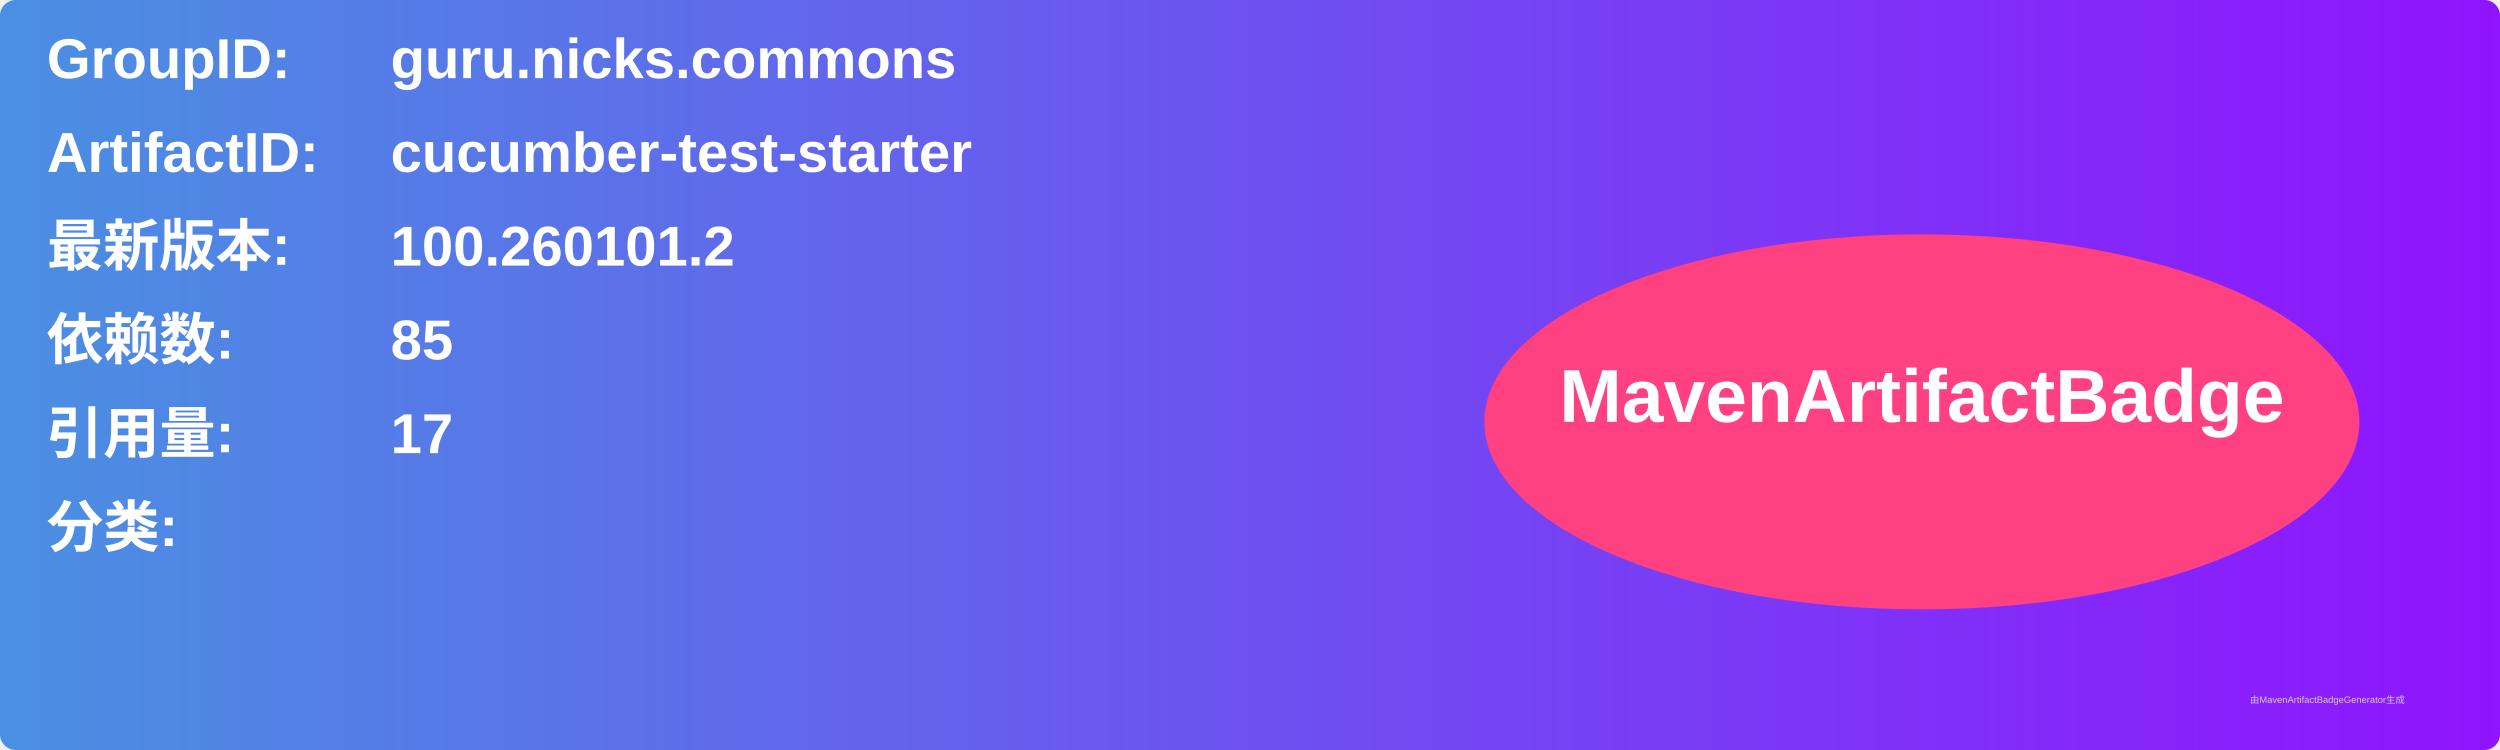
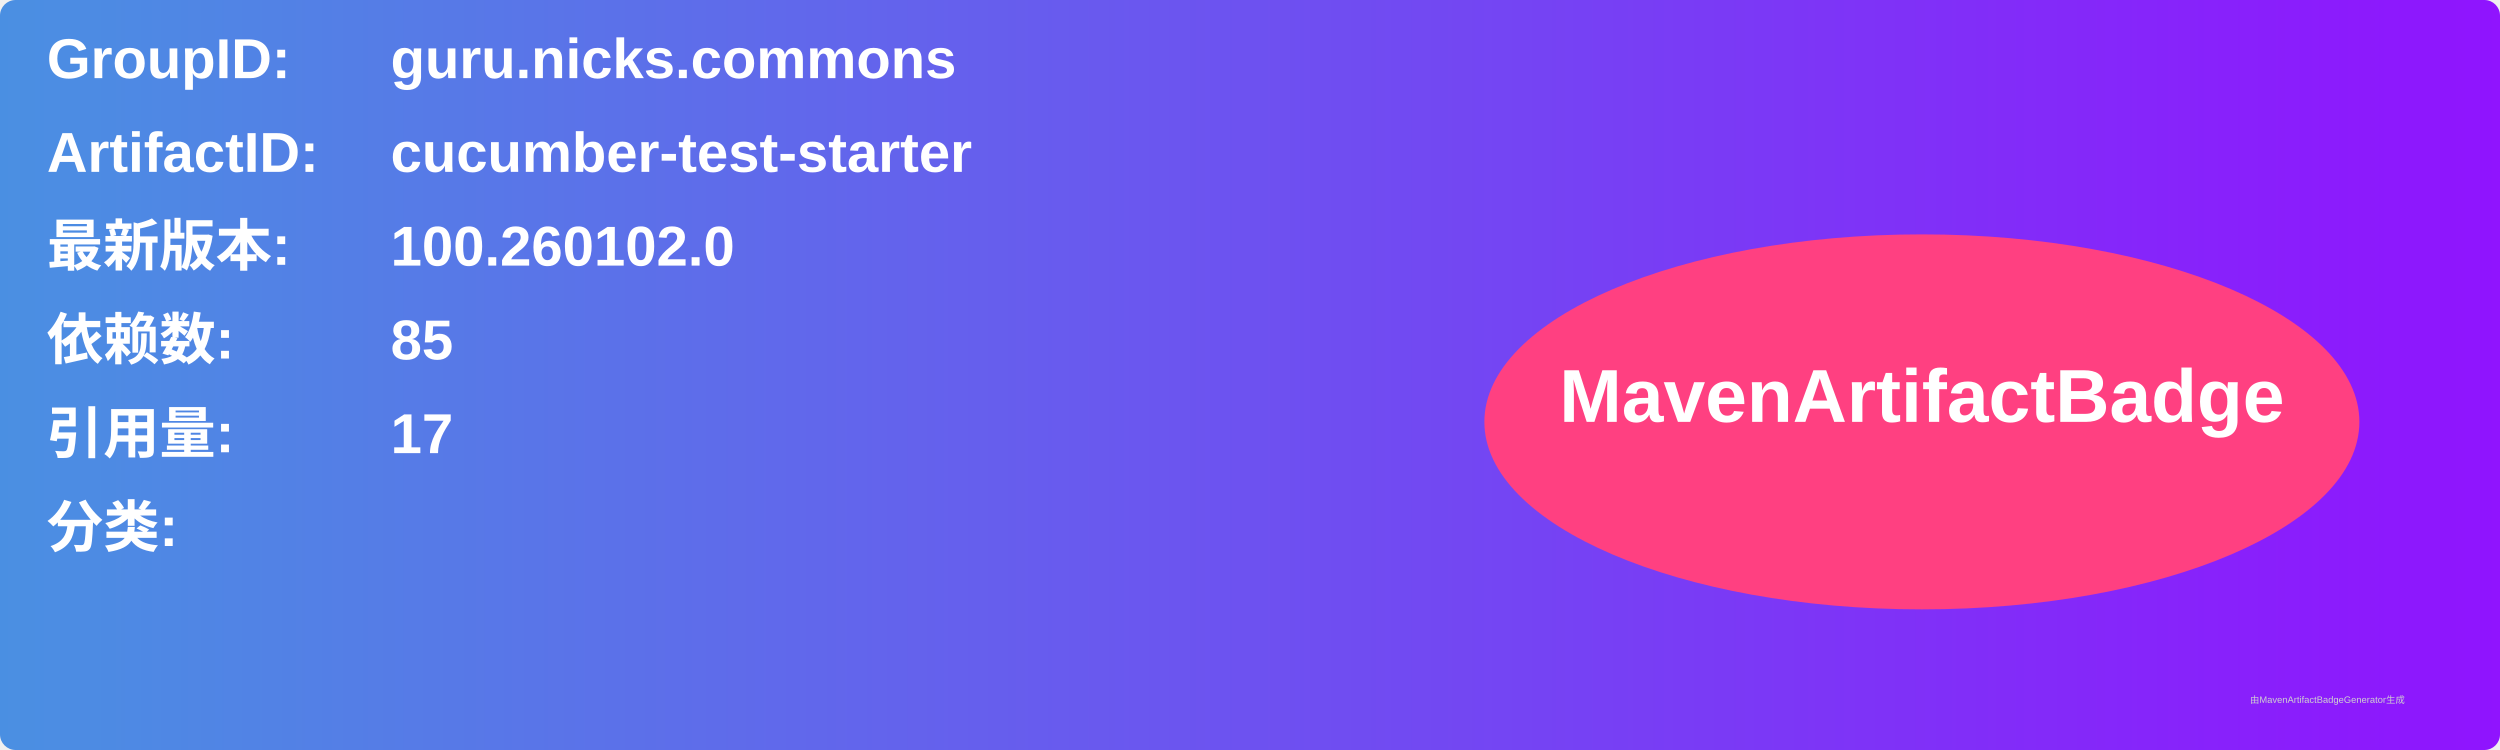
<svg xmlns="http://www.w3.org/2000/svg" width="800" height="240" viewBox="0 0 800 240">
  <linearGradient id="grad" x1="0%" y1="0%" x2="100%" y2="0%">
    <stop offset="0%" stop-color="#4a90e2" />
    <stop offset="100%" stop-color="#9013fe" />
  </linearGradient>
  <rect width="100%" height="100%" rx="5" ry="5" fill="url(#grad)" />
  <g transform="translate(15, 15)">
    <text x="0" y="10" font-family="Arial" font-size="18" fill="white" font-weight="bold" width="260">GroupID:</text>
    <text x="110" y="10" font-family="Arial" font-size="18" fill="white" font-weight="bold" width="460">guru.nicks.commons</text>
    <text x="0" y="40" font-family="Arial" font-size="18" fill="white" font-weight="bold" width="260">ArtifactID:</text>
    <text x="110" y="40" font-family="Arial" font-size="18" fill="white" font-weight="bold" width="460">cucumber-test-starter</text>
    <text x="0" y="70" font-family="Arial" font-size="18" fill="white" font-weight="bold">最新版本:</text>
    <text x="110" y="70" font-family="Arial" font-size="18" fill="white" font-weight="bold">
-       <tspan font-weight="bold">100.260101.2</tspan>
+       <tspan font-weight="bold">100.260102.0</tspan>
    </text>
    <text x="0" y="100" font-family="Arial" font-size="18" fill="white" font-weight="bold">依赖数: </text>
    <text x="110" y="100" font-family="Arial" font-size="18" fill="white">
      <tspan font-weight="bold">85</tspan>
    </text>
    <text x="0" y="130" font-family="Arial" font-size="18" fill="white" font-weight="bold">引用量: </text>
    <text x="110" y="130" font-family="Arial" font-size="18" fill="white">
      <tspan font-weight="bold">17</tspan>
    </text>
    <text x="0" y="160" font-family="Arial" font-size="18" fill="white" font-weight="bold">分类:</text>
    <text x="10" y="190" font-family="Arial" font-size="10" fill="white">
      <tspan font-weight="bold" />
    </text>
    <ellipse cx="600" cy="120" rx="140" ry="60" fill="#ff4081" />
    <text x="600" y="120" text-anchor="middle" font-family="Arial" font-size="24" fill="white" font-weight="bold">MavenArtifactBadge</text>
  </g>
  <text x="720" y="225" font-family="Arial" font-size="3" fill="#d0d0d0">由MavenArtifactBadgeGenerator生成</text>
</svg>
